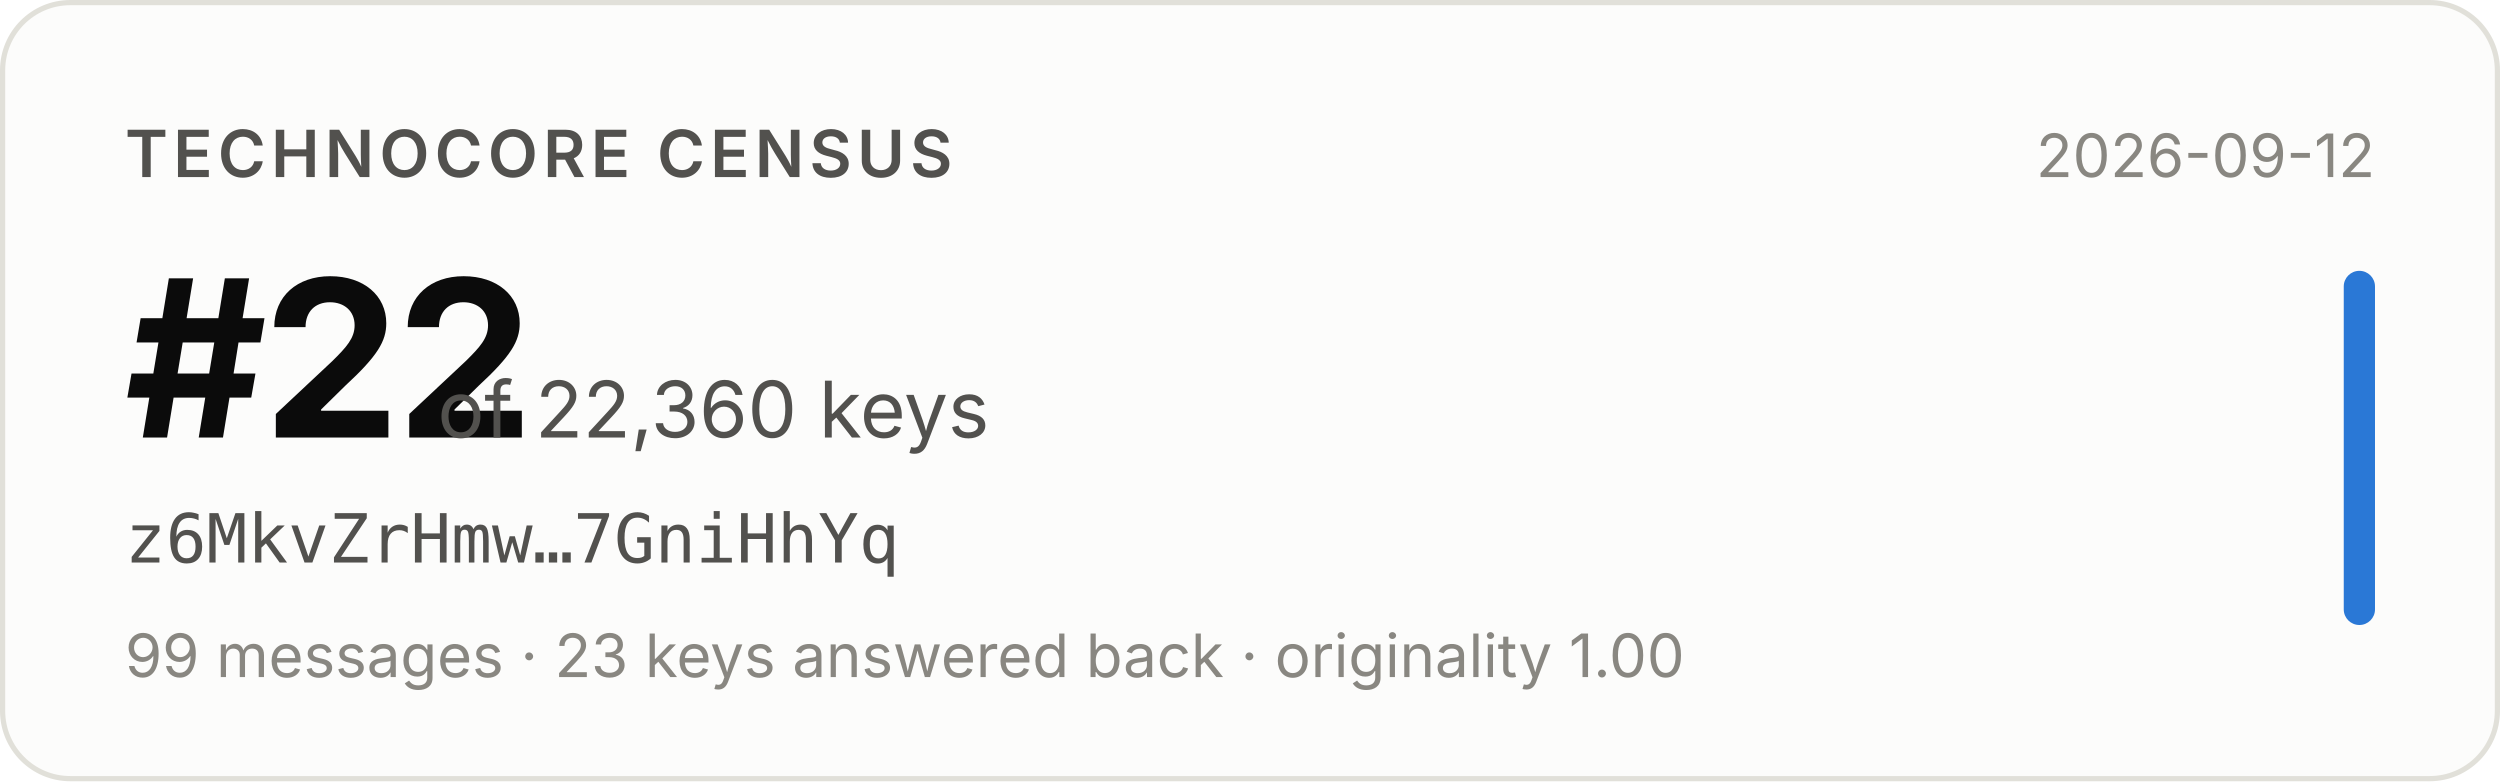
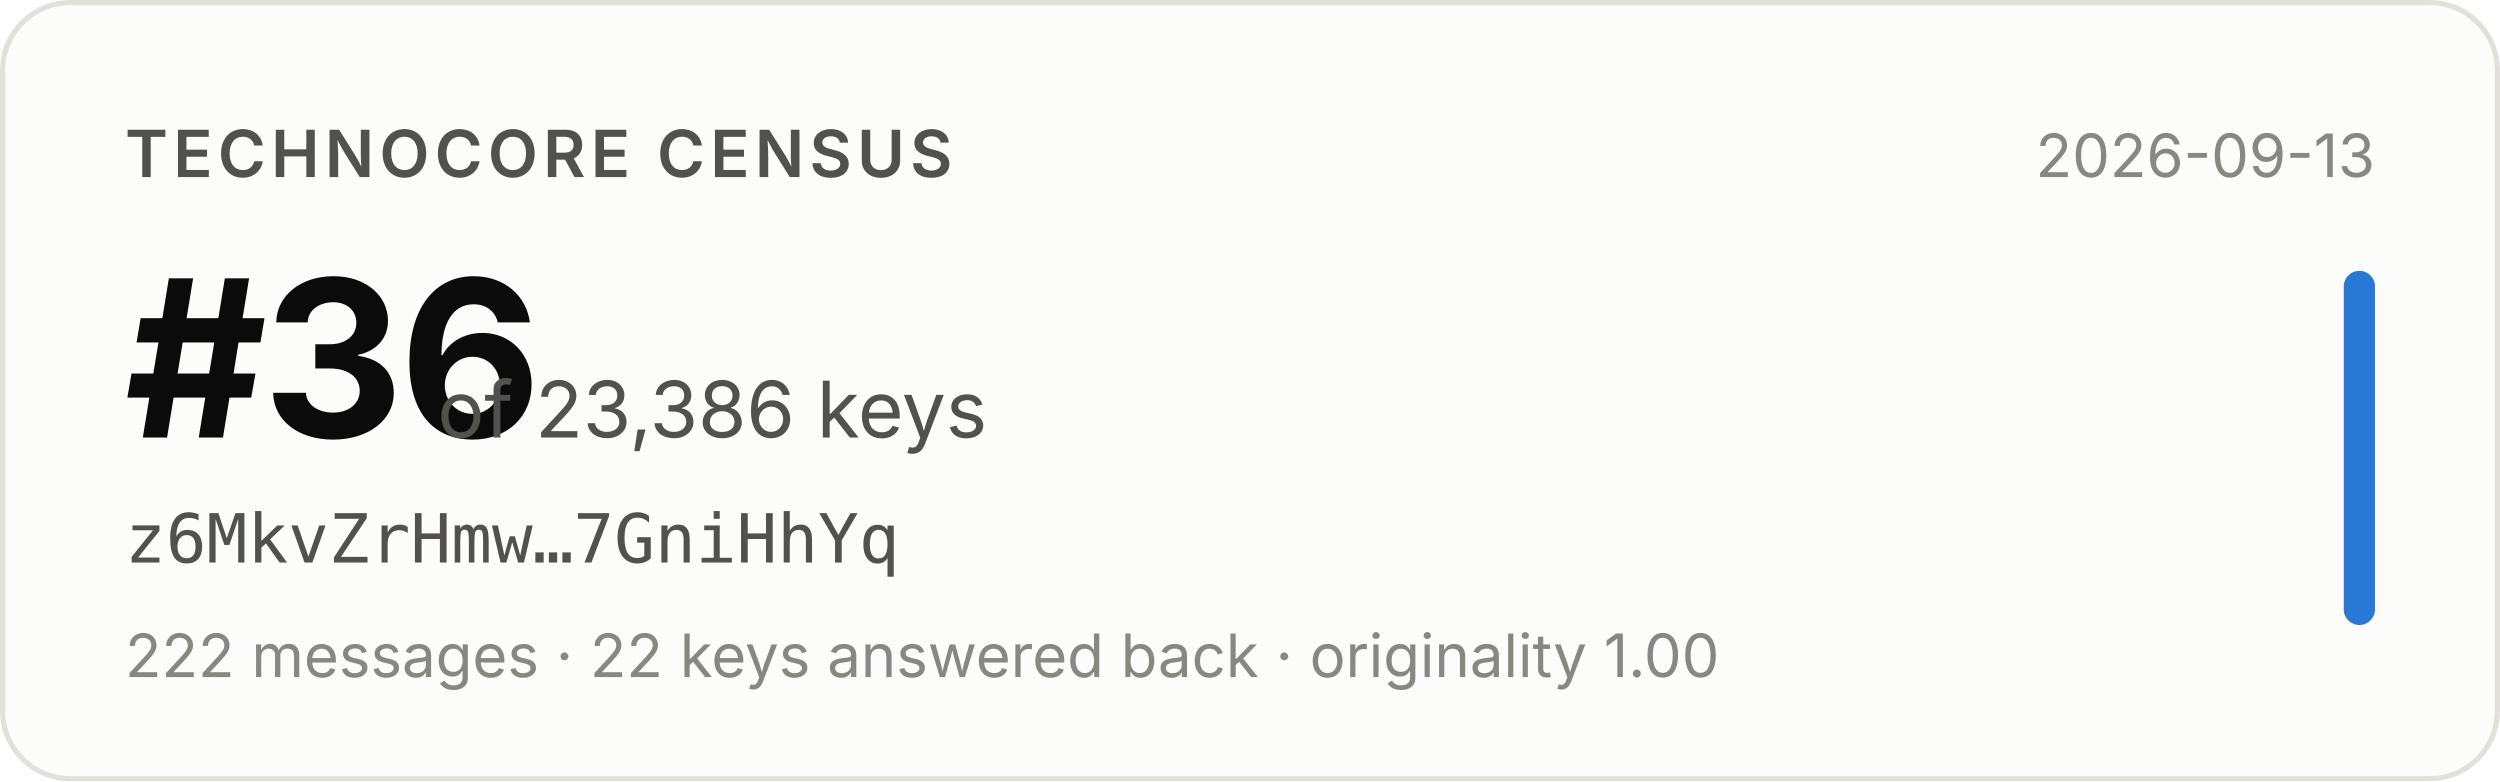
- <svg xmlns="http://www.w3.org/2000/svg" width="480" height="150" viewBox="0 0 480 150" role="img" aria-label="Technocore Census rank #22 of 22,360 keys for z6MkvZrHmw…7GniHhYq, snapshot 2026-09-12">
+ <svg xmlns="http://www.w3.org/2000/svg" width="480" height="150" viewBox="0 0 480 150" role="img" aria-label="Technocore Census rank #36 of 23,386 keys for z6MkvZrHmw…7GniHhYq, snapshot 2026-09-13">
  <rect x="0.5" y="0.5" width="479" height="149" rx="13" fill="#fcfcfb" stroke="#e1e0d9" />
  <g font-family="system-ui, -apple-system, 'Segoe UI', sans-serif">
    <text x="24" y="34" font-size="12.5" font-weight="600" fill="#52514e" letter-spacing="0.08em">TECHNOCORE CENSUS</text>
-     <text x="24" y="84" font-size="42" font-weight="650" fill="#0b0b0b" letter-spacing="-0.02em">#22</text>
-     <text x="84" y="84" font-size="15" fill="#52514e">of 22,360 keys</text>
+     <text x="24" y="84" font-size="42" font-weight="650" fill="#0b0b0b" letter-spacing="-0.02em">#36</text>
+     <text x="84" y="84" font-size="15" fill="#52514e">of 23,386 keys</text>
    <text x="24" y="108" font-size="13" fill="#52514e" font-family="ui-monospace, SFMono-Regular, Menlo, monospace">z6MkvZrHmw…7GniHhYq</text>
-     <text x="24" y="130" font-size="11.5" fill="#898781">99 messages · 23 keys answered back · originality 1.00</text>
-     <text x="456" y="34" font-size="11.5" fill="#898781" text-anchor="end">2026-09-12</text>
+     <text x="24" y="130" font-size="11.5" fill="#898781">222 messages · 22 keys answered back · originality 1.00</text>
+     <text x="456" y="34" font-size="11.5" fill="#898781" text-anchor="end">2026-09-13</text>
    <rect x="450" y="52" width="6" height="68" rx="3" fill="#2a78d6" />
  </g>
</svg>
